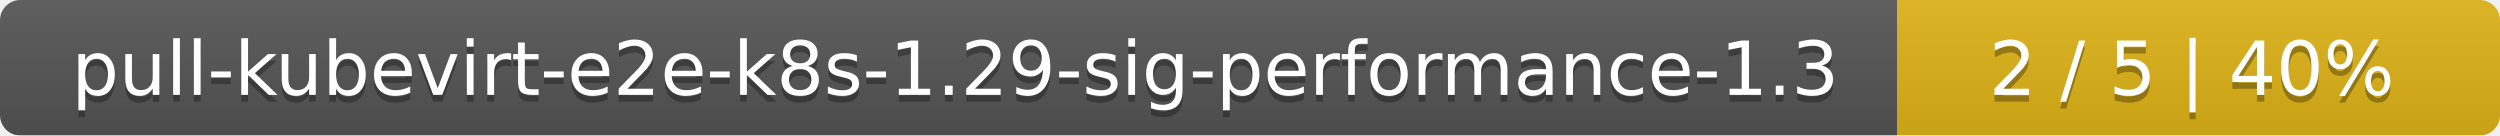
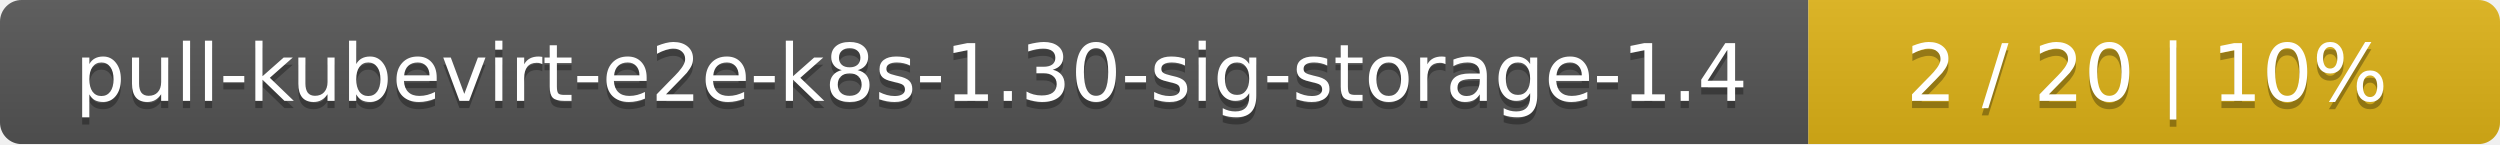
- <svg xmlns="http://www.w3.org/2000/svg" width="369" height="20">
+ <svg xmlns="http://www.w3.org/2000/svg" width="347" height="20">
  <linearGradient id="smooth" x2="0" y2="100%">
    <stop offset="0" stop-color="#bbb" stop-opacity=".1" />
    <stop offset="1" stop-opacity=".1" />
  </linearGradient>
  <mask id="round">
-     <rect width="369" height="20" rx="3" fill="#fff" />
+     <rect width="347" height="20" rx="3" fill="#fff" />
  </mask>
  <g mask="url(#round)">
-     <rect width="280" height="20" fill="#555" />
-     <rect x="280" width="89" height="20" fill="#dfb317" />
-     <rect width="369" height="20" fill="url(#smooth)" />
+     <rect width="251" height="20" fill="#555" />
+     <rect x="251" width="96" height="20" fill="#dfb317" />
+     <rect width="347" height="20" fill="url(#smooth)" />
  </g>
  <g fill="#fff" text-anchor="middle" font-family="DejaVu Sans,Verdana,Geneva,sans-serif" font-size="11">
-     <text x="141" y="15" fill="#010101" fill-opacity=".3">pull-kubevirt-e2e-k8s-1.29-sig-performance-1.3</text>
-     <text x="141" y="14">pull-kubevirt-e2e-k8s-1.29-sig-performance-1.3</text>
-     <text x="323.5" y="15" fill="#010101" fill-opacity=".3">2 / 5    |    40%</text>
-     <text x="323.5" y="14">2 / 5    |    40%</text>
+     <text x="126.5" y="15" fill="#010101" fill-opacity=".3">pull-kubevirt-e2e-k8s-1.30-sig-storage-1.4</text>
+     <text x="126.5" y="14">pull-kubevirt-e2e-k8s-1.30-sig-storage-1.4</text>
+     <text x="298" y="15" fill="#010101" fill-opacity=".3">2 / 20    |    10%</text>
+     <text x="298" y="14">2 / 20    |    10%</text>
  </g>
</svg>
